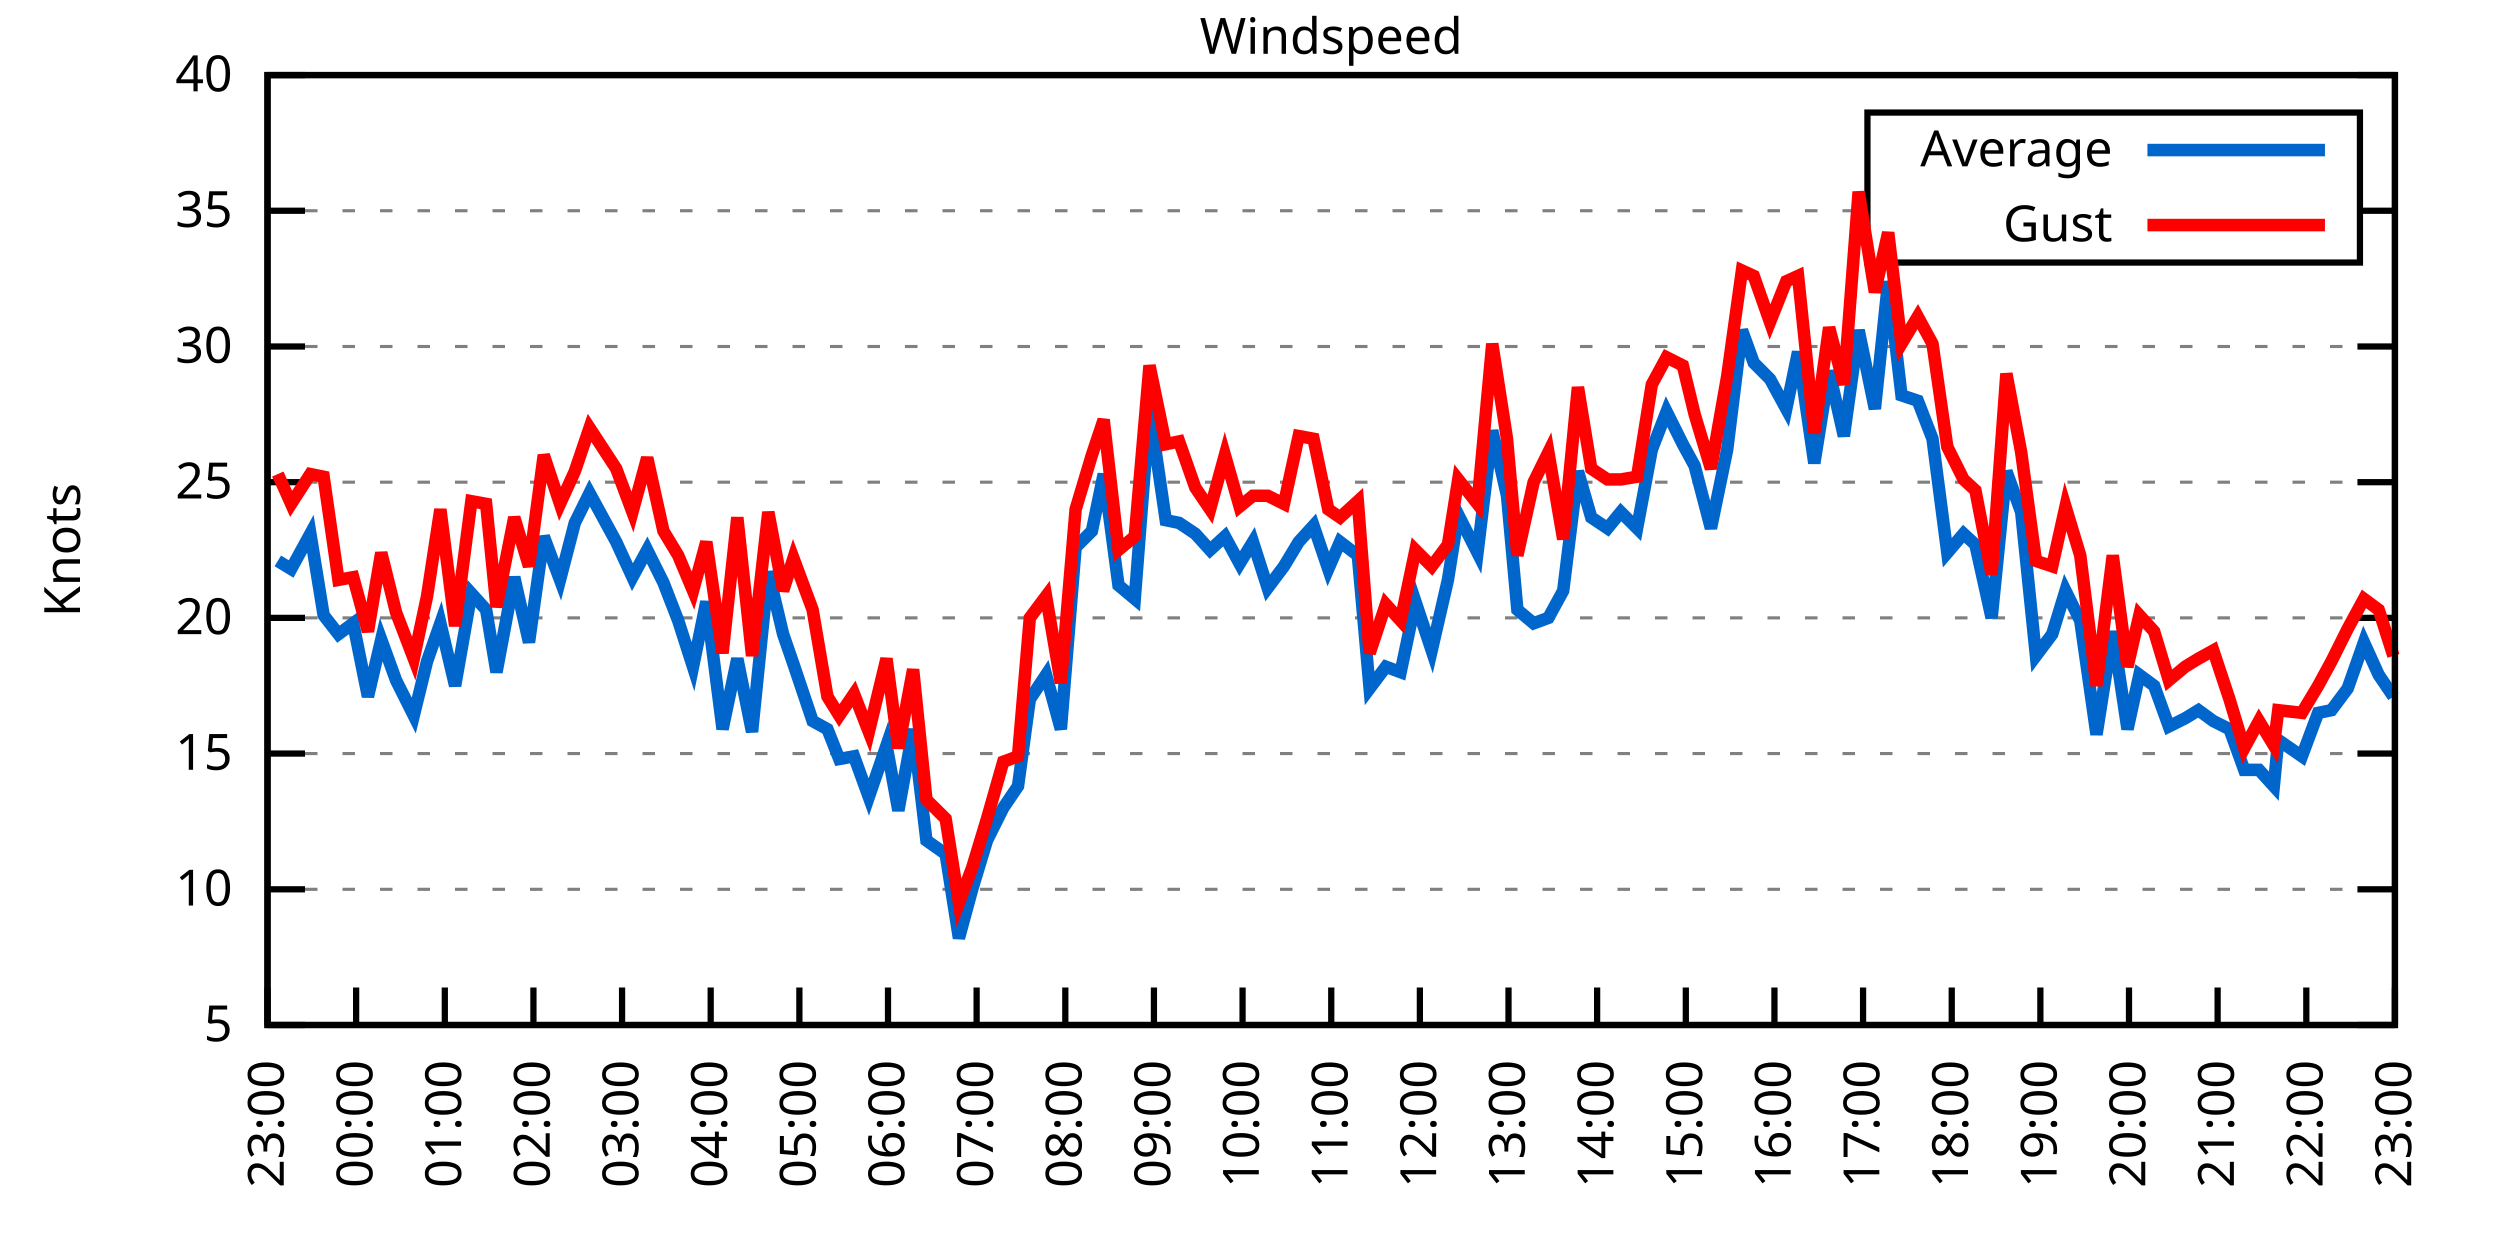
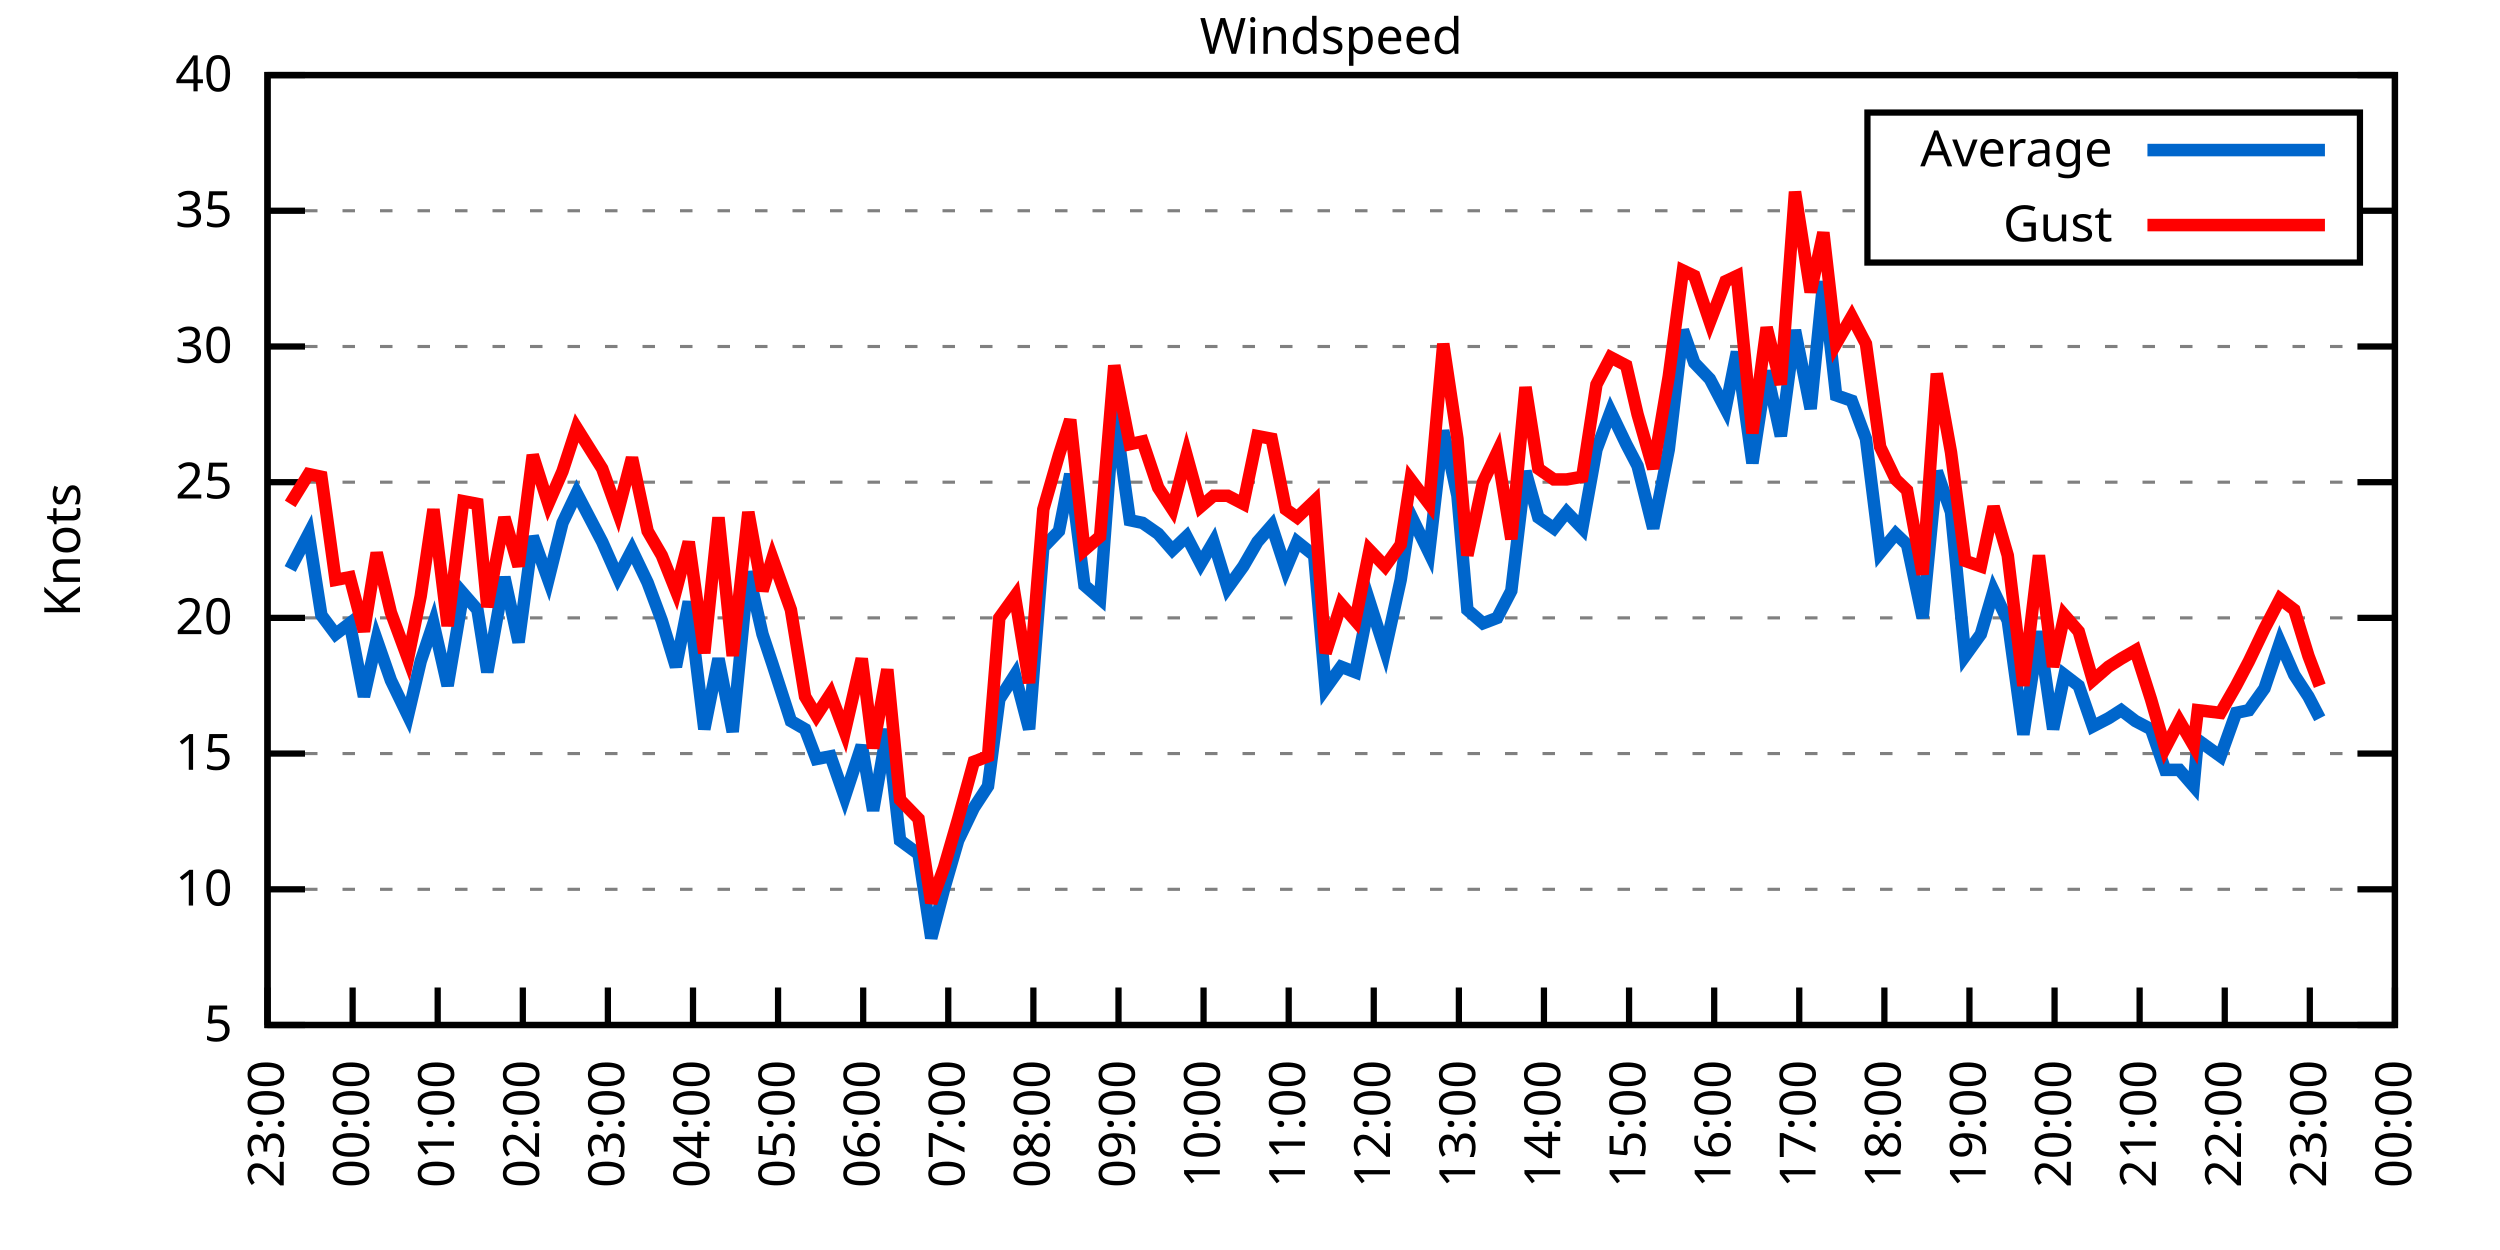
<svg xmlns="http://www.w3.org/2000/svg" xmlns:xlink="http://www.w3.org/1999/xlink" width="400" height="200" viewBox="0 0 400 200">
  <g id="gnuplot_canvas">
    <rect x="0" y="0" width="400" height="200" fill="none" />
    <defs>
      <circle id="gpDot" r="0.5" stroke-width="0.5" stroke="currentColor" />
      <path id="gpPt0" stroke-width="0.333" stroke="currentColor" d="M-1,0 h2 M0,-1 v2" />
      <path id="gpPt1" stroke-width="0.333" stroke="currentColor" d="M-1,-1 L1,1 M1,-1 L-1,1" />
      <path id="gpPt2" stroke-width="0.333" stroke="currentColor" d="M-1,0 L1,0 M0,-1 L0,1 M-1,-1 L1,1 M-1,1 L1,-1" />
      <rect id="gpPt3" stroke-width="0.333" stroke="currentColor" x="-1" y="-1" width="2" height="2" />
      <rect id="gpPt4" stroke-width="0.333" stroke="currentColor" fill="currentColor" x="-1" y="-1" width="2" height="2" />
      <circle id="gpPt5" stroke-width="0.333" stroke="currentColor" cx="0" cy="0" r="1" />
      <use xlink:href="#gpPt5" id="gpPt6" fill="currentColor" stroke="none" />
      <path id="gpPt7" stroke-width="0.333" stroke="currentColor" d="M0,-1.33 L-1.33,0.67 L1.33,0.67 z" />
      <use xlink:href="#gpPt7" id="gpPt8" fill="currentColor" stroke="none" />
      <use xlink:href="#gpPt7" id="gpPt9" stroke="currentColor" transform="rotate(180)" />
      <use xlink:href="#gpPt9" id="gpPt10" fill="currentColor" stroke="none" />
      <use xlink:href="#gpPt3" id="gpPt11" stroke="currentColor" transform="rotate(45)" />
      <use xlink:href="#gpPt11" id="gpPt12" fill="currentColor" stroke="none" />
      <path id="gpPt13" stroke-width="0.333" stroke="currentColor" d="M0,1.330 L1.265,0.411 L0.782,-1.067 L-0.782,-1.076 L-1.265,0.411 z" />
      <use xlink:href="#gpPt13" id="gpPt14" fill="currentColor" stroke="none" />
      <filter id="textbox" filterUnits="objectBoundingBox" x="0" y="0" height="1" width="1">
        <feFlood flood-color="white" flood-opacity="1" result="bgnd" />
        <feComposite in="SourceGraphic" in2="bgnd" operator="atop" />
      </filter>
      <filter id="greybox" filterUnits="objectBoundingBox" x="0" y="0" height="1" width="1">
        <feFlood flood-color="lightgrey" flood-opacity="1" result="grey" />
        <feComposite in="SourceGraphic" in2="grey" operator="atop" />
      </filter>
    </defs>
    <g fill="none" color="white" stroke="currentColor" stroke-width="1.00" stroke-linecap="butt" stroke-linejoin="miter">
</g>
    <g fill="none" color="black" stroke="currentColor" stroke-width="1.00" stroke-linecap="butt" stroke-linejoin="miter">
      <g stroke="none" shape-rendering="crispEdges">
        <polygon fill="rgb(255, 255, 255)" points="42.80,164.00 383.18,164.00 383.18,12.02 42.80,12.02 " />
      </g>
    </g>
    <g fill="none" color="black" stroke="currentColor" stroke-width="1.00" stroke-linecap="butt" stroke-linejoin="miter">
</g>
    <g fill="none" color="black" stroke="black" stroke-width="0.50" stroke-linecap="butt" stroke-linejoin="miter">
</g>
    <g fill="none" color="gray" stroke="currentColor" stroke-width="0.50" stroke-linecap="butt" stroke-linejoin="miter">
      <path stroke="gray" stroke-dasharray="2,4" class="gridline" d="M42.80,164.00 L383.19,164.00  " />
    </g>
    <g fill="none" color="gray" stroke="gray" stroke-width="1.00" stroke-linecap="butt" stroke-linejoin="miter">
</g>
    <g fill="none" color="black" stroke="currentColor" stroke-width="1.00" stroke-linecap="butt" stroke-linejoin="miter">
      <path stroke="black" d="M42.80,164.00 L48.80,164.00 M383.19,164.00 L377.19,164.00  " />
      <g transform="translate(37.20,166.60)" stroke="none" fill="black" font-family="Sans" font-size="8.00" text-anchor="end">
        <text>
          <tspan font-family="Sans"> 5</tspan>
        </text>
      </g>
    </g>
    <g fill="none" color="black" stroke="currentColor" stroke-width="1.00" stroke-linecap="butt" stroke-linejoin="miter">
</g>
    <g fill="none" color="black" stroke="black" stroke-width="0.50" stroke-linecap="butt" stroke-linejoin="miter">
</g>
    <g fill="none" color="gray" stroke="currentColor" stroke-width="0.50" stroke-linecap="butt" stroke-linejoin="miter">
      <path stroke="gray" stroke-dasharray="2,4" class="gridline" d="M42.80,142.29 L383.19,142.29  " />
    </g>
    <g fill="none" color="gray" stroke="gray" stroke-width="1.00" stroke-linecap="butt" stroke-linejoin="miter">
</g>
    <g fill="none" color="black" stroke="currentColor" stroke-width="1.00" stroke-linecap="butt" stroke-linejoin="miter">
      <path stroke="black" d="M42.80,142.29 L48.80,142.29 M383.19,142.29 L377.19,142.29  " />
      <g transform="translate(37.20,144.89)" stroke="none" fill="black" font-family="Sans" font-size="8.00" text-anchor="end">
        <text>
          <tspan font-family="Sans"> 10</tspan>
        </text>
      </g>
    </g>
    <g fill="none" color="black" stroke="currentColor" stroke-width="1.00" stroke-linecap="butt" stroke-linejoin="miter">
</g>
    <g fill="none" color="black" stroke="black" stroke-width="0.50" stroke-linecap="butt" stroke-linejoin="miter">
</g>
    <g fill="none" color="gray" stroke="currentColor" stroke-width="0.50" stroke-linecap="butt" stroke-linejoin="miter">
      <path stroke="gray" stroke-dasharray="2,4" class="gridline" d="M42.80,120.57 L383.19,120.57  " />
    </g>
    <g fill="none" color="gray" stroke="gray" stroke-width="1.00" stroke-linecap="butt" stroke-linejoin="miter">
</g>
    <g fill="none" color="black" stroke="currentColor" stroke-width="1.00" stroke-linecap="butt" stroke-linejoin="miter">
      <path stroke="black" d="M42.80,120.57 L48.80,120.57 M383.19,120.57 L377.19,120.57  " />
      <g transform="translate(37.20,123.17)" stroke="none" fill="black" font-family="Sans" font-size="8.00" text-anchor="end">
        <text>
          <tspan font-family="Sans"> 15</tspan>
        </text>
      </g>
    </g>
    <g fill="none" color="black" stroke="currentColor" stroke-width="1.00" stroke-linecap="butt" stroke-linejoin="miter">
</g>
    <g fill="none" color="black" stroke="black" stroke-width="0.50" stroke-linecap="butt" stroke-linejoin="miter">
</g>
    <g fill="none" color="gray" stroke="currentColor" stroke-width="0.50" stroke-linecap="butt" stroke-linejoin="miter">
      <path stroke="gray" stroke-dasharray="2,4" class="gridline" d="M42.80,98.86 L383.19,98.86  " />
    </g>
    <g fill="none" color="gray" stroke="gray" stroke-width="1.00" stroke-linecap="butt" stroke-linejoin="miter">
</g>
    <g fill="none" color="black" stroke="currentColor" stroke-width="1.00" stroke-linecap="butt" stroke-linejoin="miter">
      <path stroke="black" d="M42.80,98.86 L48.80,98.86 M383.19,98.86 L377.19,98.86  " />
      <g transform="translate(37.20,101.46)" stroke="none" fill="black" font-family="Sans" font-size="8.00" text-anchor="end">
        <text>
          <tspan font-family="Sans"> 20</tspan>
        </text>
      </g>
    </g>
    <g fill="none" color="black" stroke="currentColor" stroke-width="1.00" stroke-linecap="butt" stroke-linejoin="miter">
</g>
    <g fill="none" color="black" stroke="black" stroke-width="0.50" stroke-linecap="butt" stroke-linejoin="miter">
</g>
    <g fill="none" color="gray" stroke="currentColor" stroke-width="0.50" stroke-linecap="butt" stroke-linejoin="miter">
      <path stroke="gray" stroke-dasharray="2,4" class="gridline" d="M42.80,77.15 L383.19,77.15  " />
    </g>
    <g fill="none" color="gray" stroke="gray" stroke-width="1.00" stroke-linecap="butt" stroke-linejoin="miter">
</g>
    <g fill="none" color="black" stroke="currentColor" stroke-width="1.00" stroke-linecap="butt" stroke-linejoin="miter">
      <path stroke="black" d="M42.80,77.15 L48.80,77.15 M383.19,77.15 L377.19,77.15  " />
      <g transform="translate(37.20,79.75)" stroke="none" fill="black" font-family="Sans" font-size="8.00" text-anchor="end">
        <text>
          <tspan font-family="Sans"> 25</tspan>
        </text>
      </g>
    </g>
    <g fill="none" color="black" stroke="currentColor" stroke-width="1.00" stroke-linecap="butt" stroke-linejoin="miter">
</g>
    <g fill="none" color="black" stroke="black" stroke-width="0.50" stroke-linecap="butt" stroke-linejoin="miter">
</g>
    <g fill="none" color="gray" stroke="currentColor" stroke-width="0.50" stroke-linecap="butt" stroke-linejoin="miter">
      <path stroke="gray" stroke-dasharray="2,4" class="gridline" d="M42.80,55.44 L383.19,55.44  " />
    </g>
    <g fill="none" color="gray" stroke="gray" stroke-width="1.00" stroke-linecap="butt" stroke-linejoin="miter">
</g>
    <g fill="none" color="black" stroke="currentColor" stroke-width="1.00" stroke-linecap="butt" stroke-linejoin="miter">
      <path stroke="black" d="M42.80,55.44 L48.80,55.44 M383.19,55.44 L377.19,55.44  " />
      <g transform="translate(37.20,58.04)" stroke="none" fill="black" font-family="Sans" font-size="8.00" text-anchor="end">
        <text>
          <tspan font-family="Sans"> 30</tspan>
        </text>
      </g>
    </g>
    <g fill="none" color="black" stroke="currentColor" stroke-width="1.00" stroke-linecap="butt" stroke-linejoin="miter">
</g>
    <g fill="none" color="black" stroke="black" stroke-width="0.50" stroke-linecap="butt" stroke-linejoin="miter">
</g>
    <g fill="none" color="gray" stroke="currentColor" stroke-width="0.50" stroke-linecap="butt" stroke-linejoin="miter">
      <path stroke="gray" stroke-dasharray="2,4" class="gridline" d="M42.80,33.72 L298.79,33.72 M377.59,33.72 L383.19,33.72  " />
    </g>
    <g fill="none" color="gray" stroke="gray" stroke-width="1.00" stroke-linecap="butt" stroke-linejoin="miter">
</g>
    <g fill="none" color="black" stroke="currentColor" stroke-width="1.00" stroke-linecap="butt" stroke-linejoin="miter">
      <path stroke="black" d="M42.80,33.72 L48.80,33.72 M383.19,33.72 L377.19,33.72  " />
      <g transform="translate(37.20,36.32)" stroke="none" fill="black" font-family="Sans" font-size="8.00" text-anchor="end">
        <text>
          <tspan font-family="Sans"> 35</tspan>
        </text>
      </g>
    </g>
    <g fill="none" color="black" stroke="currentColor" stroke-width="1.00" stroke-linecap="butt" stroke-linejoin="miter">
</g>
    <g fill="none" color="black" stroke="black" stroke-width="0.50" stroke-linecap="butt" stroke-linejoin="miter">
</g>
    <g fill="none" color="gray" stroke="currentColor" stroke-width="0.50" stroke-linecap="butt" stroke-linejoin="miter">
      <path stroke="gray" stroke-dasharray="2,4" class="gridline" d="M42.80,12.01 L383.19,12.01  " />
    </g>
    <g fill="none" color="gray" stroke="gray" stroke-width="1.00" stroke-linecap="butt" stroke-linejoin="miter">
</g>
    <g fill="none" color="black" stroke="currentColor" stroke-width="1.00" stroke-linecap="butt" stroke-linejoin="miter">
      <path stroke="black" d="M42.80,12.01 L48.80,12.01 M383.19,12.01 L377.19,12.01  " />
      <g transform="translate(37.20,14.61)" stroke="none" fill="black" font-family="Sans" font-size="8.00" text-anchor="end">
        <text>
          <tspan font-family="Sans"> 40</tspan>
        </text>
      </g>
    </g>
    <g fill="none" color="black" stroke="currentColor" stroke-width="1.00" stroke-linecap="butt" stroke-linejoin="miter">
      <path stroke="black" d="M42.80,164.00 L42.80,158.00  " />
      <g transform="translate(45.40,169.60) rotate(270.00)" stroke="none" fill="black" font-family="Sans" font-size="8.00" text-anchor="end">
        <text>
          <tspan font-family="Sans">23:00</tspan>
        </text>
      </g>
    </g>
    <g fill="none" color="black" stroke="currentColor" stroke-width="1.00" stroke-linecap="butt" stroke-linejoin="miter">
-       <path stroke="black" d="M56.98,164.00 L56.98,158.00  " />
-       <g transform="translate(59.58,169.60) rotate(270.00)" stroke="none" fill="black" font-family="Sans" font-size="8.00" text-anchor="end">
+       <path stroke="black" d="M56.42,164.00 L56.42,158.00  " />
+       <g transform="translate(59.02,169.60) rotate(270.00)" stroke="none" fill="black" font-family="Sans" font-size="8.00" text-anchor="end">
        <text>
          <tspan font-family="Sans">00:00</tspan>
        </text>
      </g>
    </g>
    <g fill="none" color="black" stroke="currentColor" stroke-width="1.00" stroke-linecap="butt" stroke-linejoin="miter">
-       <path stroke="black" d="M71.17,164.00 L71.17,158.00  " />
-       <g transform="translate(73.77,169.60) rotate(270.00)" stroke="none" fill="black" font-family="Sans" font-size="8.00" text-anchor="end">
+       <path stroke="black" d="M70.03,164.00 L70.03,158.00  " />
+       <g transform="translate(72.63,169.60) rotate(270.00)" stroke="none" fill="black" font-family="Sans" font-size="8.00" text-anchor="end">
        <text>
          <tspan font-family="Sans">01:00</tspan>
        </text>
      </g>
    </g>
    <g fill="none" color="black" stroke="currentColor" stroke-width="1.00" stroke-linecap="butt" stroke-linejoin="miter">
-       <path stroke="black" d="M85.35,164.00 L85.35,158.00  " />
-       <g transform="translate(87.95,169.60) rotate(270.00)" stroke="none" fill="black" font-family="Sans" font-size="8.00" text-anchor="end">
+       <path stroke="black" d="M83.65,164.00 L83.65,158.00  " />
+       <g transform="translate(86.25,169.60) rotate(270.00)" stroke="none" fill="black" font-family="Sans" font-size="8.00" text-anchor="end">
        <text>
          <tspan font-family="Sans">02:00</tspan>
        </text>
      </g>
    </g>
    <g fill="none" color="black" stroke="currentColor" stroke-width="1.00" stroke-linecap="butt" stroke-linejoin="miter">
-       <path stroke="black" d="M99.53,164.00 L99.53,158.00  " />
-       <g transform="translate(102.13,169.60) rotate(270.00)" stroke="none" fill="black" font-family="Sans" font-size="8.00" text-anchor="end">
+       <path stroke="black" d="M97.26,164.00 L97.26,158.00  " />
+       <g transform="translate(99.86,169.60) rotate(270.00)" stroke="none" fill="black" font-family="Sans" font-size="8.00" text-anchor="end">
        <text>
          <tspan font-family="Sans">03:00</tspan>
        </text>
      </g>
    </g>
    <g fill="none" color="black" stroke="currentColor" stroke-width="1.00" stroke-linecap="butt" stroke-linejoin="miter">
-       <path stroke="black" d="M113.71,164.00 L113.71,158.00  " />
-       <g transform="translate(116.31,169.60) rotate(270.00)" stroke="none" fill="black" font-family="Sans" font-size="8.00" text-anchor="end">
+       <path stroke="black" d="M110.88,164.00 L110.88,158.00  " />
+       <g transform="translate(113.48,169.60) rotate(270.00)" stroke="none" fill="black" font-family="Sans" font-size="8.00" text-anchor="end">
        <text>
          <tspan font-family="Sans">04:00</tspan>
        </text>
      </g>
    </g>
    <g fill="none" color="black" stroke="currentColor" stroke-width="1.00" stroke-linecap="butt" stroke-linejoin="miter">
-       <path stroke="black" d="M127.90,164.00 L127.90,158.00  " />
-       <g transform="translate(130.50,169.60) rotate(270.00)" stroke="none" fill="black" font-family="Sans" font-size="8.00" text-anchor="end">
+       <path stroke="black" d="M124.49,164.00 L124.49,158.00  " />
+       <g transform="translate(127.09,169.60) rotate(270.00)" stroke="none" fill="black" font-family="Sans" font-size="8.00" text-anchor="end">
        <text>
          <tspan font-family="Sans">05:00</tspan>
        </text>
      </g>
    </g>
    <g fill="none" color="black" stroke="currentColor" stroke-width="1.00" stroke-linecap="butt" stroke-linejoin="miter">
-       <path stroke="black" d="M142.08,164.00 L142.08,158.00  " />
-       <g transform="translate(144.68,169.60) rotate(270.00)" stroke="none" fill="black" font-family="Sans" font-size="8.00" text-anchor="end">
+       <path stroke="black" d="M138.11,164.00 L138.11,158.00  " />
+       <g transform="translate(140.71,169.60) rotate(270.00)" stroke="none" fill="black" font-family="Sans" font-size="8.00" text-anchor="end">
        <text>
          <tspan font-family="Sans">06:00</tspan>
        </text>
      </g>
    </g>
    <g fill="none" color="black" stroke="currentColor" stroke-width="1.00" stroke-linecap="butt" stroke-linejoin="miter">
-       <path stroke="black" d="M156.26,164.00 L156.26,158.00  " />
-       <g transform="translate(158.86,169.60) rotate(270.00)" stroke="none" fill="black" font-family="Sans" font-size="8.00" text-anchor="end">
+       <path stroke="black" d="M151.72,164.00 L151.72,158.00  " />
+       <g transform="translate(154.32,169.60) rotate(270.00)" stroke="none" fill="black" font-family="Sans" font-size="8.00" text-anchor="end">
        <text>
          <tspan font-family="Sans">07:00</tspan>
        </text>
      </g>
    </g>
    <g fill="none" color="black" stroke="currentColor" stroke-width="1.00" stroke-linecap="butt" stroke-linejoin="miter">
-       <path stroke="black" d="M170.45,164.00 L170.45,158.00  " />
-       <g transform="translate(173.05,169.60) rotate(270.00)" stroke="none" fill="black" font-family="Sans" font-size="8.00" text-anchor="end">
+       <path stroke="black" d="M165.34,164.00 L165.34,158.00  " />
+       <g transform="translate(167.94,169.60) rotate(270.00)" stroke="none" fill="black" font-family="Sans" font-size="8.00" text-anchor="end">
        <text>
          <tspan font-family="Sans">08:00</tspan>
        </text>
      </g>
    </g>
    <g fill="none" color="black" stroke="currentColor" stroke-width="1.00" stroke-linecap="butt" stroke-linejoin="miter">
-       <path stroke="black" d="M184.63,164.00 L184.63,158.00  " />
-       <g transform="translate(187.23,169.60) rotate(270.00)" stroke="none" fill="black" font-family="Sans" font-size="8.00" text-anchor="end">
+       <path stroke="black" d="M178.96,164.00 L178.96,158.00  " />
+       <g transform="translate(181.56,169.60) rotate(270.00)" stroke="none" fill="black" font-family="Sans" font-size="8.00" text-anchor="end">
        <text>
          <tspan font-family="Sans">09:00</tspan>
        </text>
      </g>
    </g>
    <g fill="none" color="black" stroke="currentColor" stroke-width="1.00" stroke-linecap="butt" stroke-linejoin="miter">
-       <path stroke="black" d="M198.81,164.00 L198.81,158.00  " />
-       <g transform="translate(201.41,169.60) rotate(270.00)" stroke="none" fill="black" font-family="Sans" font-size="8.00" text-anchor="end">
+       <path stroke="black" d="M192.57,164.00 L192.57,158.00  " />
+       <g transform="translate(195.17,169.60) rotate(270.00)" stroke="none" fill="black" font-family="Sans" font-size="8.00" text-anchor="end">
        <text>
          <tspan font-family="Sans">10:00</tspan>
        </text>
      </g>
    </g>
    <g fill="none" color="black" stroke="currentColor" stroke-width="1.00" stroke-linecap="butt" stroke-linejoin="miter">
-       <path stroke="black" d="M213.00,164.00 L213.00,158.00  " />
-       <g transform="translate(215.60,169.60) rotate(270.00)" stroke="none" fill="black" font-family="Sans" font-size="8.00" text-anchor="end">
+       <path stroke="black" d="M206.19,164.00 L206.19,158.00  " />
+       <g transform="translate(208.79,169.60) rotate(270.00)" stroke="none" fill="black" font-family="Sans" font-size="8.00" text-anchor="end">
        <text>
          <tspan font-family="Sans">11:00</tspan>
        </text>
      </g>
    </g>
    <g fill="none" color="black" stroke="currentColor" stroke-width="1.00" stroke-linecap="butt" stroke-linejoin="miter">
-       <path stroke="black" d="M227.18,164.00 L227.18,158.00  " />
-       <g transform="translate(229.78,169.60) rotate(270.00)" stroke="none" fill="black" font-family="Sans" font-size="8.00" text-anchor="end">
+       <path stroke="black" d="M219.80,164.00 L219.80,158.00  " />
+       <g transform="translate(222.40,169.60) rotate(270.00)" stroke="none" fill="black" font-family="Sans" font-size="8.00" text-anchor="end">
        <text>
          <tspan font-family="Sans">12:00</tspan>
        </text>
      </g>
    </g>
    <g fill="none" color="black" stroke="currentColor" stroke-width="1.00" stroke-linecap="butt" stroke-linejoin="miter">
-       <path stroke="black" d="M241.36,164.00 L241.36,158.00  " />
-       <g transform="translate(243.96,169.60) rotate(270.00)" stroke="none" fill="black" font-family="Sans" font-size="8.00" text-anchor="end">
+       <path stroke="black" d="M233.42,164.00 L233.42,158.00  " />
+       <g transform="translate(236.02,169.60) rotate(270.00)" stroke="none" fill="black" font-family="Sans" font-size="8.00" text-anchor="end">
        <text>
          <tspan font-family="Sans">13:00</tspan>
        </text>
      </g>
    </g>
    <g fill="none" color="black" stroke="currentColor" stroke-width="1.00" stroke-linecap="butt" stroke-linejoin="miter">
-       <path stroke="black" d="M255.54,164.00 L255.54,158.00  " />
-       <g transform="translate(258.14,169.60) rotate(270.00)" stroke="none" fill="black" font-family="Sans" font-size="8.00" text-anchor="end">
+       <path stroke="black" d="M247.03,164.00 L247.03,158.00  " />
+       <g transform="translate(249.63,169.60) rotate(270.00)" stroke="none" fill="black" font-family="Sans" font-size="8.00" text-anchor="end">
        <text>
          <tspan font-family="Sans">14:00</tspan>
        </text>
      </g>
    </g>
    <g fill="none" color="black" stroke="currentColor" stroke-width="1.00" stroke-linecap="butt" stroke-linejoin="miter">
-       <path stroke="black" d="M269.73,164.00 L269.73,158.00  " />
-       <g transform="translate(272.33,169.60) rotate(270.00)" stroke="none" fill="black" font-family="Sans" font-size="8.00" text-anchor="end">
+       <path stroke="black" d="M260.65,164.00 L260.65,158.00  " />
+       <g transform="translate(263.25,169.60) rotate(270.00)" stroke="none" fill="black" font-family="Sans" font-size="8.00" text-anchor="end">
        <text>
          <tspan font-family="Sans">15:00</tspan>
        </text>
      </g>
    </g>
    <g fill="none" color="black" stroke="currentColor" stroke-width="1.00" stroke-linecap="butt" stroke-linejoin="miter">
-       <path stroke="black" d="M283.91,164.00 L283.91,158.00  " />
-       <g transform="translate(286.51,169.60) rotate(270.00)" stroke="none" fill="black" font-family="Sans" font-size="8.00" text-anchor="end">
+       <path stroke="black" d="M274.27,164.00 L274.27,158.00  " />
+       <g transform="translate(276.87,169.60) rotate(270.00)" stroke="none" fill="black" font-family="Sans" font-size="8.00" text-anchor="end">
        <text>
          <tspan font-family="Sans">16:00</tspan>
        </text>
      </g>
    </g>
    <g fill="none" color="black" stroke="currentColor" stroke-width="1.00" stroke-linecap="butt" stroke-linejoin="miter">
-       <path stroke="black" d="M298.09,164.00 L298.09,158.00  " />
-       <g transform="translate(300.69,169.60) rotate(270.00)" stroke="none" fill="black" font-family="Sans" font-size="8.00" text-anchor="end">
+       <path stroke="black" d="M287.88,164.00 L287.88,158.00  " />
+       <g transform="translate(290.48,169.60) rotate(270.00)" stroke="none" fill="black" font-family="Sans" font-size="8.00" text-anchor="end">
        <text>
          <tspan font-family="Sans">17:00</tspan>
        </text>
      </g>
    </g>
    <g fill="none" color="black" stroke="currentColor" stroke-width="1.00" stroke-linecap="butt" stroke-linejoin="miter">
-       <path stroke="black" d="M312.28,164.00 L312.28,158.00  " />
-       <g transform="translate(314.88,169.60) rotate(270.00)" stroke="none" fill="black" font-family="Sans" font-size="8.00" text-anchor="end">
+       <path stroke="black" d="M301.50,164.00 L301.50,158.00  " />
+       <g transform="translate(304.10,169.60) rotate(270.00)" stroke="none" fill="black" font-family="Sans" font-size="8.00" text-anchor="end">
        <text>
          <tspan font-family="Sans">18:00</tspan>
        </text>
      </g>
    </g>
    <g fill="none" color="black" stroke="currentColor" stroke-width="1.00" stroke-linecap="butt" stroke-linejoin="miter">
-       <path stroke="black" d="M326.46,164.00 L326.46,158.00  " />
-       <g transform="translate(329.06,169.60) rotate(270.00)" stroke="none" fill="black" font-family="Sans" font-size="8.00" text-anchor="end">
+       <path stroke="black" d="M315.11,164.00 L315.11,158.00  " />
+       <g transform="translate(317.71,169.60) rotate(270.00)" stroke="none" fill="black" font-family="Sans" font-size="8.00" text-anchor="end">
        <text>
          <tspan font-family="Sans">19:00</tspan>
        </text>
      </g>
    </g>
    <g fill="none" color="black" stroke="currentColor" stroke-width="1.00" stroke-linecap="butt" stroke-linejoin="miter">
-       <path stroke="black" d="M340.64,164.00 L340.64,158.00  " />
-       <g transform="translate(343.24,169.60) rotate(270.00)" stroke="none" fill="black" font-family="Sans" font-size="8.00" text-anchor="end">
+       <path stroke="black" d="M328.73,164.00 L328.73,158.00  " />
+       <g transform="translate(331.33,169.60) rotate(270.00)" stroke="none" fill="black" font-family="Sans" font-size="8.00" text-anchor="end">
        <text>
          <tspan font-family="Sans">20:00</tspan>
        </text>
      </g>
    </g>
    <g fill="none" color="black" stroke="currentColor" stroke-width="1.00" stroke-linecap="butt" stroke-linejoin="miter">
-       <path stroke="black" d="M354.82,164.00 L354.82,158.00  " />
-       <g transform="translate(357.42,169.60) rotate(270.00)" stroke="none" fill="black" font-family="Sans" font-size="8.00" text-anchor="end">
+       <path stroke="black" d="M342.34,164.00 L342.34,158.00  " />
+       <g transform="translate(344.94,169.60) rotate(270.00)" stroke="none" fill="black" font-family="Sans" font-size="8.00" text-anchor="end">
        <text>
          <tspan font-family="Sans">21:00</tspan>
        </text>
      </g>
    </g>
    <g fill="none" color="black" stroke="currentColor" stroke-width="1.00" stroke-linecap="butt" stroke-linejoin="miter">
-       <path stroke="black" d="M369.01,164.00 L369.01,158.00  " />
-       <g transform="translate(371.61,169.60) rotate(270.00)" stroke="none" fill="black" font-family="Sans" font-size="8.00" text-anchor="end">
+       <path stroke="black" d="M355.96,164.00 L355.96,158.00  " />
+       <g transform="translate(358.56,169.60) rotate(270.00)" stroke="none" fill="black" font-family="Sans" font-size="8.00" text-anchor="end">
        <text>
          <tspan font-family="Sans">22:00</tspan>
+         </text>
+       </g>
+     </g>
+     <g fill="none" color="black" stroke="currentColor" stroke-width="1.00" stroke-linecap="butt" stroke-linejoin="miter">
+       <path stroke="black" d="M369.57,164.00 L369.57,158.00  " />
+       <g transform="translate(372.17,169.60) rotate(270.00)" stroke="none" fill="black" font-family="Sans" font-size="8.00" text-anchor="end">
+         <text>
+           <tspan font-family="Sans">23:00</tspan>
        </text>
      </g>
    </g>
    <g fill="none" color="black" stroke="currentColor" stroke-width="1.00" stroke-linecap="butt" stroke-linejoin="miter">
      <path stroke="black" d="M383.19,164.00 L383.19,158.00  " />
      <g transform="translate(385.79,169.60) rotate(270.00)" stroke="none" fill="black" font-family="Sans" font-size="8.00" text-anchor="end">
        <text>
-           <tspan font-family="Sans">23:00</tspan>
+           <tspan font-family="Sans">00:00</tspan>
        </text>
      </g>
    </g>
    <g fill="none" color="black" stroke="currentColor" stroke-width="1.00" stroke-linecap="butt" stroke-linejoin="miter">
</g>
    <g fill="none" color="black" stroke="currentColor" stroke-width="1.00" stroke-linecap="butt" stroke-linejoin="miter">
      <path stroke="black" d="M42.80,12.01 L42.80,164.00 L383.19,164.00 L383.19,12.01 L42.80,12.01 Z  " />
    </g>
    <g fill="none" color="black" stroke="currentColor" stroke-width="1.00" stroke-linecap="butt" stroke-linejoin="miter">
</g>
    <g fill="none" color="black" stroke="currentColor" stroke-width="1.00" stroke-linecap="butt" stroke-linejoin="miter">
      <path stroke="black" d="M298.79,42.01 L298.79,18.01 L377.59,18.01 L377.59,42.01 L298.79,42.01 Z  " />
    </g>
    <g id="Windspeed_plot_1">
      <g fill="none" color="white" stroke="black" stroke-width="2.00" stroke-linecap="butt" stroke-linejoin="miter">
</g>
      <g fill="none" color="black" stroke="currentColor" stroke-width="2.00" stroke-linecap="butt" stroke-linejoin="miter">
        <g transform="translate(337.99,26.61)" stroke="none" fill="black" font-family="Sans" font-size="8.00" text-anchor="end">
          <text>
            <tspan font-family="Sans">Average</tspan>
          </text>
        </g>
      </g>
      <g fill="none" color="black" stroke="currentColor" stroke-width="2.00" stroke-linecap="butt" stroke-linejoin="miter">
-         <path stroke="rgb(  0, 102, 204)" d="M343.59,24.01 L371.99,24.01 M44.45,89.74 L46.58,91.04 L49.66,85.40 L51.78,98.43 L54.15,101.47 L56.51,99.73   L58.87,111.45 L61.00,102.34 L63.37,108.85 L66.20,114.49 L68.33,105.81 L70.46,99.73 L72.82,109.72 L75.42,94.95   L77.78,97.56 L79.44,107.55 L82.28,92.35 L84.64,102.77 L87.00,85.83 L89.60,92.78 L91.97,83.66 L94.33,78.89   L98.59,86.70 L101.19,92.35 L103.55,88.00 L106.15,93.22 L108.51,99.30 L110.88,106.68 L113.01,96.26 L115.61,116.67   L117.97,105.38 L120.33,117.10 L122.93,91.48 L125.30,101.47 L126.95,106.24 L130.02,115.36 L132.39,116.67 L134.28,121.44   L136.64,121.01 L139.01,127.52 L141.84,119.27 L143.74,129.69 L146.10,116.67 L148.23,134.47 L151.30,136.64 L153.43,150.10   L155.55,142.29 L157.92,134.47 L160.52,129.26 L162.88,125.79 L164.77,111.89 L167.37,107.98 L169.74,116.67 L172.10,87.57   L174.70,84.97 L176.59,75.85 L178.96,93.65 L181.56,95.82 L183.92,65.42 L186.52,83.23 L188.65,83.66 L191.25,85.40   L193.61,88.00 L195.98,85.83 L198.34,90.18 L200.47,86.70 L202.83,94.08 L205.43,90.61 L207.79,86.70 L210.16,84.10   L212.52,91.04 L214.41,86.70 L217.25,88.87 L219.14,110.15 L221.74,106.68 L224.10,107.55 L226.47,96.26 L229.07,104.07   L231.67,92.78 L233.32,82.36 L236.40,88.44 L238.76,68.90 L241.12,79.32 L242.78,97.56 L245.38,99.73 L247.74,98.86   L250.11,94.52 L252.47,75.41 L254.60,82.79 L257.20,84.53 L259.33,81.93 L261.93,84.53 L264.29,71.94 L266.65,65.86   L269.25,71.07 L271.14,74.54 L273.75,84.53 L276.35,71.94 L278.71,52.83 L280.60,58.04 L283.20,60.65 L285.80,65.42   L287.69,56.30 L290.29,74.11 L292.66,59.34 L295.02,69.77 L297.38,52.83 L299.98,65.42 L302.11,45.01 L304.24,63.25   L306.84,64.12 L309.20,70.20 L311.57,88.44 L314.17,85.40 L316.06,87.14 L318.66,98.86 L321.02,75.41 L323.39,81.93   L325.75,104.94 L328.35,101.47 L330.48,94.52 L332.84,99.30 L335.44,117.53 L338.04,101.03 L340.40,116.67 L342.30,107.98   L344.66,109.72 L347.02,116.23 L349.62,114.93 L351.75,113.63 L354.12,115.36 L356.72,116.67 L359.08,123.18 L361.44,123.18   L363.81,125.79 L364.52,118.40 L368.30,121.01 L370.90,114.06 L373.03,113.63 L375.63,110.15 L378.23,102.77 L380.59,107.98   L382.95,111.45  " />
+         <path stroke="rgb(  0, 102, 204)" d="M343.59,24.01 L371.99,24.01 M46.43,91.04 L49.38,85.40 L51.42,98.43 L53.69,101.47 L55.96,99.73 L58.23,111.45   L60.27,102.34 L62.54,108.85 L65.27,114.49 L67.31,105.81 L69.35,99.73 L71.62,109.72 L74.12,94.95 L76.39,97.56   L77.97,107.55 L80.70,92.35 L82.97,102.77 L85.24,85.83 L87.73,92.78 L90.00,83.66 L92.27,78.89 L96.35,86.70   L98.85,92.35 L101.12,88.00 L103.62,93.22 L105.89,99.30 L108.15,106.68 L110.20,96.26 L112.69,116.67 L114.96,105.38   L117.23,117.10 L119.73,91.48 L122.00,101.47 L123.59,106.24 L126.54,115.36 L128.81,116.67 L130.62,121.44 L132.89,121.01   L135.16,127.52 L137.88,119.27 L139.70,129.69 L141.97,116.67 L144.01,134.47 L146.96,136.64 L149.00,150.10 L151.04,142.29   L153.31,134.47 L155.81,129.26 L158.08,125.79 L159.89,111.89 L162.39,107.98 L164.66,116.67 L166.93,87.57 L169.43,84.97   L171.24,75.85 L173.51,93.65 L176.01,95.82 L178.28,65.42 L180.77,83.23 L182.81,83.66 L185.31,85.40 L187.58,88.00   L189.85,85.83 L192.12,90.18 L194.16,86.70 L196.43,94.08 L198.93,90.61 L201.19,86.70 L203.46,84.10 L205.73,91.04   L207.55,86.70 L210.27,88.87 L212.09,110.15 L214.58,106.68 L216.85,107.55 L219.12,96.26 L221.62,104.07 L224.11,92.78   L225.70,82.36 L228.65,88.44 L230.92,68.90 L233.19,79.32 L234.78,97.56 L237.28,99.73 L239.55,98.86 L241.81,94.52   L244.08,75.41 L246.13,82.79 L248.62,84.53 L250.66,81.93 L253.16,84.53 L255.43,71.94 L257.70,65.86 L260.20,71.07   L262.01,74.54 L264.51,84.53 L267.00,71.94 L269.27,52.83 L271.09,58.04 L273.58,60.65 L276.08,65.42 L277.90,56.30   L280.39,74.11 L282.66,59.34 L284.93,69.77 L287.20,52.83 L289.70,65.42 L291.74,45.01 L293.78,63.25 L296.28,64.12   L298.55,70.20 L300.82,88.44 L303.31,85.40 L305.13,87.14 L307.62,98.86 L309.89,75.41 L312.16,81.93 L314.43,104.94   L316.93,101.47 L318.97,94.52 L321.24,99.30 L323.74,117.53 L326.23,101.03 L328.50,116.67 L330.32,107.98 L332.59,109.72   L334.85,116.23 L337.35,114.93 L339.39,113.63 L341.66,115.36 L344.16,116.67 L346.43,123.18 L348.70,123.18 L350.97,125.79   L351.65,118.40 L355.28,121.01 L357.77,114.06 L359.82,113.63 L362.31,110.15 L364.81,102.77 L367.08,107.98 L369.35,111.45   L371.16,114.93  " />
      </g>
    </g>
    <g id="Windspeed_plot_2">
      <g fill="none" color="black" stroke="currentColor" stroke-width="2.00" stroke-linecap="butt" stroke-linejoin="miter">
        <g transform="translate(337.99,38.61)" stroke="none" fill="black" font-family="Sans" font-size="8.00" text-anchor="end">
          <text>
            <tspan font-family="Sans">Gust</tspan>
          </text>
        </g>
      </g>
      <g fill="none" color="black" stroke="currentColor" stroke-width="2.00" stroke-linecap="butt" stroke-linejoin="miter">
-         <path stroke="rgb(255,   0,   0)" d="M343.59,36.01 L371.99,36.01 M44.45,75.85 L46.58,80.62 L49.66,75.85 L51.78,76.28 L54.15,92.78 L56.51,92.35   L58.87,101.03 L61.00,88.44 L63.37,97.99 L66.20,105.38 L68.33,95.39 L70.46,81.49 L72.82,100.16 L75.42,80.19   L77.78,80.62 L79.44,97.12 L82.28,82.79 L84.64,90.61 L87.00,72.81 L89.60,80.62 L91.97,75.41 L94.33,68.46   L98.59,74.98 L101.19,81.93 L103.55,73.24 L106.15,84.97 L108.51,88.87 L110.88,94.52 L113.01,86.70 L115.61,104.51   L117.97,82.79 L120.33,104.94 L122.93,81.93 L125.30,94.52 L126.95,89.31 L130.02,97.56 L132.39,111.45 L134.28,114.49   L136.64,111.02 L139.01,117.10 L141.84,105.38 L143.74,119.71 L146.10,107.11 L148.23,127.96 L151.30,131.00 L153.43,144.46   L155.55,138.81 L157.92,131.00 L160.52,121.88 L162.88,121.01 L164.77,98.86 L167.37,95.39 L169.74,109.28 L172.10,81.49   L174.70,72.81 L176.59,67.16 L178.96,88.00 L181.56,85.83 L183.92,58.48 L186.52,71.07 L188.65,70.63 L191.25,78.02   L193.61,81.49 L195.98,72.81 L198.34,81.06 L200.47,79.32 L202.83,79.32 L205.43,80.62 L207.79,69.77 L210.16,70.20   L212.52,81.49 L214.41,82.79 L217.25,80.19 L219.14,104.51 L221.74,96.69 L224.10,99.30 L226.47,88.00 L229.07,90.61   L231.67,87.14 L233.32,76.71 L236.40,80.62 L238.76,55.00 L241.12,70.20 L242.78,88.87 L245.38,77.15 L247.74,72.37   L250.11,86.27 L252.47,61.95 L254.60,74.98 L257.20,76.71 L259.33,76.71 L261.93,76.28 L264.29,61.52 L266.65,57.17   L269.25,58.48 L271.14,66.29 L273.75,74.98 L276.35,60.21 L278.71,43.28 L280.60,44.15 L283.20,51.53 L285.80,45.01   L287.69,44.15 L290.29,69.33 L292.66,52.40 L295.02,61.52 L297.38,30.68 L299.98,46.75 L302.11,37.20 L304.24,55.00   L306.84,50.66 L309.20,55.00 L311.57,71.50 L314.17,76.71 L316.06,78.45 L318.66,91.91 L321.02,59.78 L323.39,72.37   L325.75,89.74 L328.35,90.61 L330.48,81.06 L332.84,88.87 L335.44,109.72 L338.04,88.87 L340.40,106.68 L342.30,98.43   L344.66,101.03 L347.02,108.85 L349.62,106.68 L351.75,105.38 L354.12,104.07 L356.72,111.89 L359.08,119.71 L361.44,115.36   L363.81,119.27 L364.52,113.63 L368.30,114.06 L370.90,109.72 L373.03,105.81 L375.63,100.60 L378.23,95.82 L380.59,97.56   L382.95,104.94  " />
+         <path stroke="rgb(255,   0,   0)" d="M343.59,36.01 L371.99,36.01 M46.43,80.62 L49.38,75.85 L51.42,76.28 L53.69,92.78 L55.96,92.35 L58.23,101.03   L60.27,88.44 L62.54,97.99 L65.27,105.38 L67.31,95.39 L69.35,81.49 L71.62,100.16 L74.12,80.19 L76.39,80.62   L77.97,97.12 L80.70,82.79 L82.97,90.61 L85.24,72.81 L87.73,80.62 L90.00,75.41 L92.27,68.46 L96.35,74.98   L98.85,81.93 L101.12,73.24 L103.62,84.97 L105.89,88.87 L108.15,94.52 L110.20,86.70 L112.69,104.51 L114.96,82.79   L117.23,104.94 L119.73,81.93 L122.00,94.52 L123.59,89.31 L126.54,97.56 L128.81,111.45 L130.62,114.49 L132.89,111.02   L135.16,117.10 L137.88,105.38 L139.70,119.71 L141.97,107.11 L144.01,127.96 L146.96,131.00 L149.00,144.46 L151.04,138.81   L153.31,131.00 L155.81,121.88 L158.08,121.01 L159.89,98.86 L162.39,95.39 L164.66,109.28 L166.93,81.49 L169.43,72.81   L171.24,67.16 L173.51,88.00 L176.01,85.83 L178.28,58.48 L180.77,71.07 L182.81,70.63 L185.31,78.02 L187.58,81.49   L189.85,72.81 L192.12,81.06 L194.16,79.32 L196.43,79.32 L198.93,80.62 L201.19,69.77 L203.46,70.20 L205.73,81.49   L207.55,82.79 L210.27,80.19 L212.09,104.51 L214.58,96.69 L216.85,99.30 L219.12,88.00 L221.62,90.61 L224.11,87.14   L225.70,76.71 L228.65,80.62 L230.92,55.00 L233.19,70.20 L234.78,88.87 L237.28,77.15 L239.55,72.37 L241.81,86.27   L244.08,61.95 L246.13,74.98 L248.62,76.71 L250.66,76.71 L253.16,76.28 L255.43,61.52 L257.70,57.17 L260.20,58.48   L262.01,66.29 L264.51,74.98 L267.00,60.21 L269.27,43.28 L271.09,44.15 L273.58,51.53 L276.08,45.01 L277.90,44.15   L280.39,69.33 L282.66,52.40 L284.93,61.52 L287.20,30.68 L289.70,46.75 L291.74,37.20 L293.78,55.00 L296.28,50.66   L298.55,55.00 L300.82,71.50 L303.31,76.71 L305.13,78.45 L307.62,91.91 L309.89,59.78 L312.16,72.37 L314.43,89.74   L316.93,90.61 L318.97,81.06 L321.24,88.87 L323.74,109.72 L326.23,88.87 L328.50,106.68 L330.32,98.43 L332.59,101.03   L334.85,108.85 L337.35,106.68 L339.39,105.38 L341.66,104.07 L344.16,111.89 L346.43,119.71 L348.70,115.36 L350.97,119.27   L351.65,113.63 L355.28,114.06 L357.77,109.72 L359.82,105.81 L362.31,100.60 L364.81,95.82 L367.08,97.56 L369.35,104.94   L371.16,109.72  " />
      </g>
    </g>
    <g fill="none" color="black" stroke="currentColor" stroke-width="2.00" stroke-linecap="butt" stroke-linejoin="miter">
</g>
    <g fill="none" color="black" stroke="black" stroke-width="1.00" stroke-linecap="butt" stroke-linejoin="miter">
</g>
    <g fill="none" color="black" stroke="currentColor" stroke-width="1.00" stroke-linecap="butt" stroke-linejoin="miter">
      <path stroke="black" d="M42.80,12.01 L42.80,164.00 L383.19,164.00 L383.19,12.01 L42.80,12.01 Z  " />
      <g transform="translate(12.80,88.01) rotate(270.00)" stroke="none" fill="black" font-family="Sans" font-size="8.00" text-anchor="middle">
        <text>
          <tspan font-family="Sans">Knots</tspan>
        </text>
      </g>
    </g>
    <g fill="none" color="black" stroke="currentColor" stroke-width="1.00" stroke-linecap="butt" stroke-linejoin="miter">
</g>
    <g fill="none" color="black" stroke="currentColor" stroke-width="1.00" stroke-linecap="butt" stroke-linejoin="miter">
      <g transform="translate(212.99,8.61)" stroke="none" fill="black" font-family="Sans" font-size="8.00" text-anchor="middle">
        <text>
          <tspan font-family="Sans">Windspeed</tspan>
        </text>
      </g>
    </g>
    <g fill="none" color="black" stroke="currentColor" stroke-width="1.00" stroke-linecap="butt" stroke-linejoin="miter">
</g>
  </g>
</svg>
